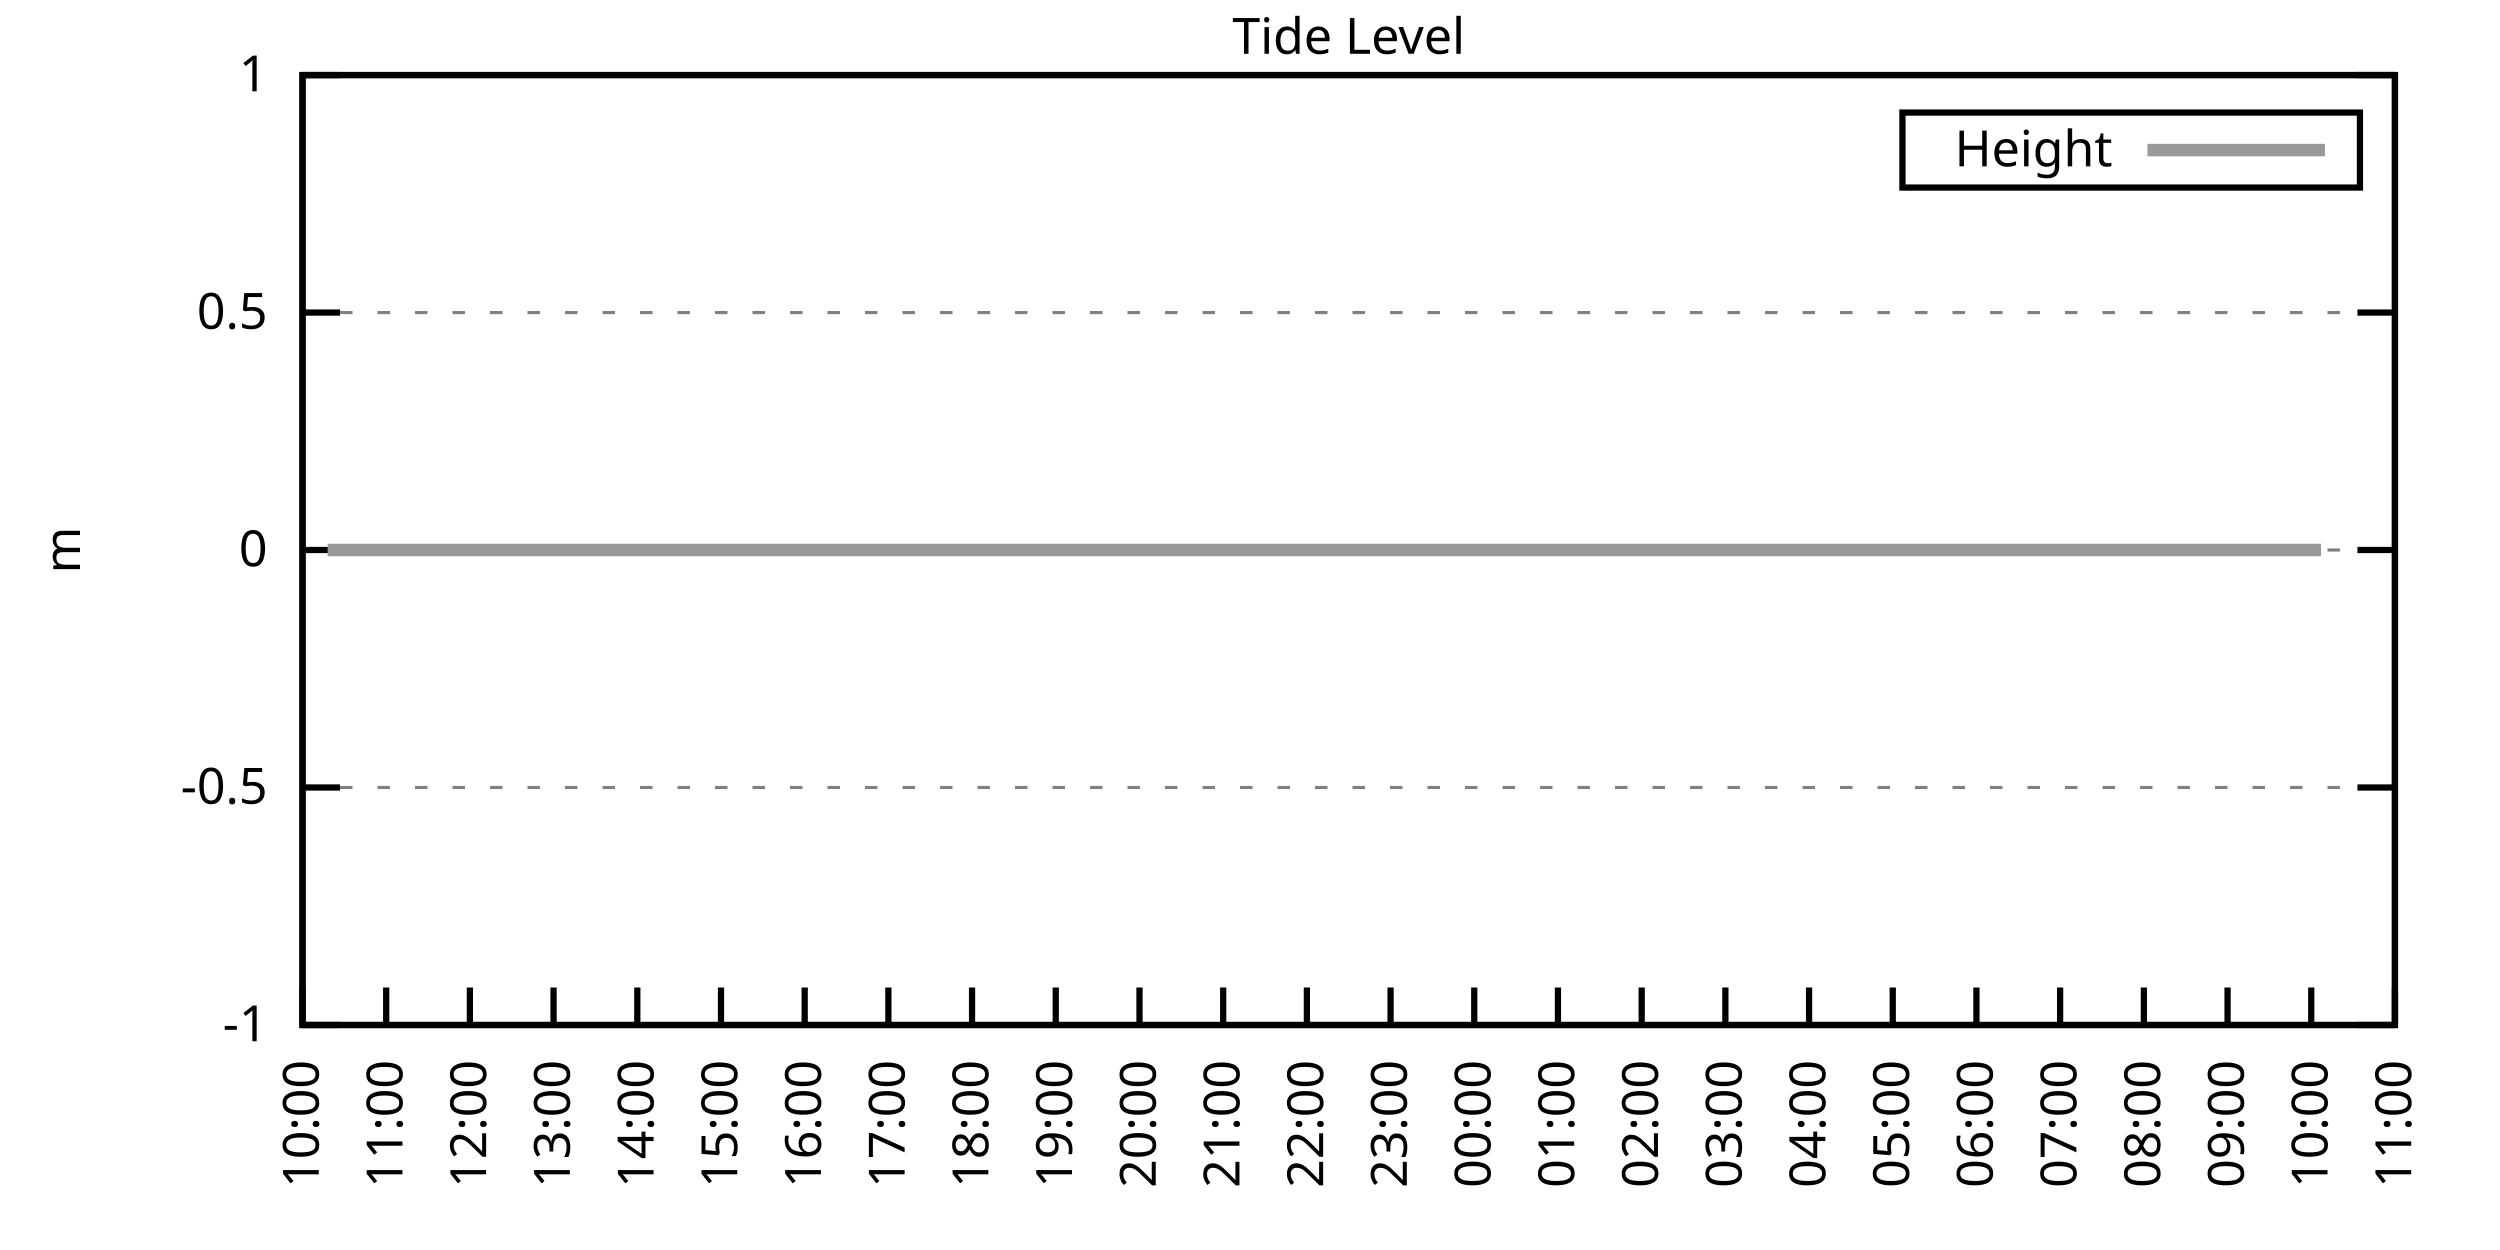
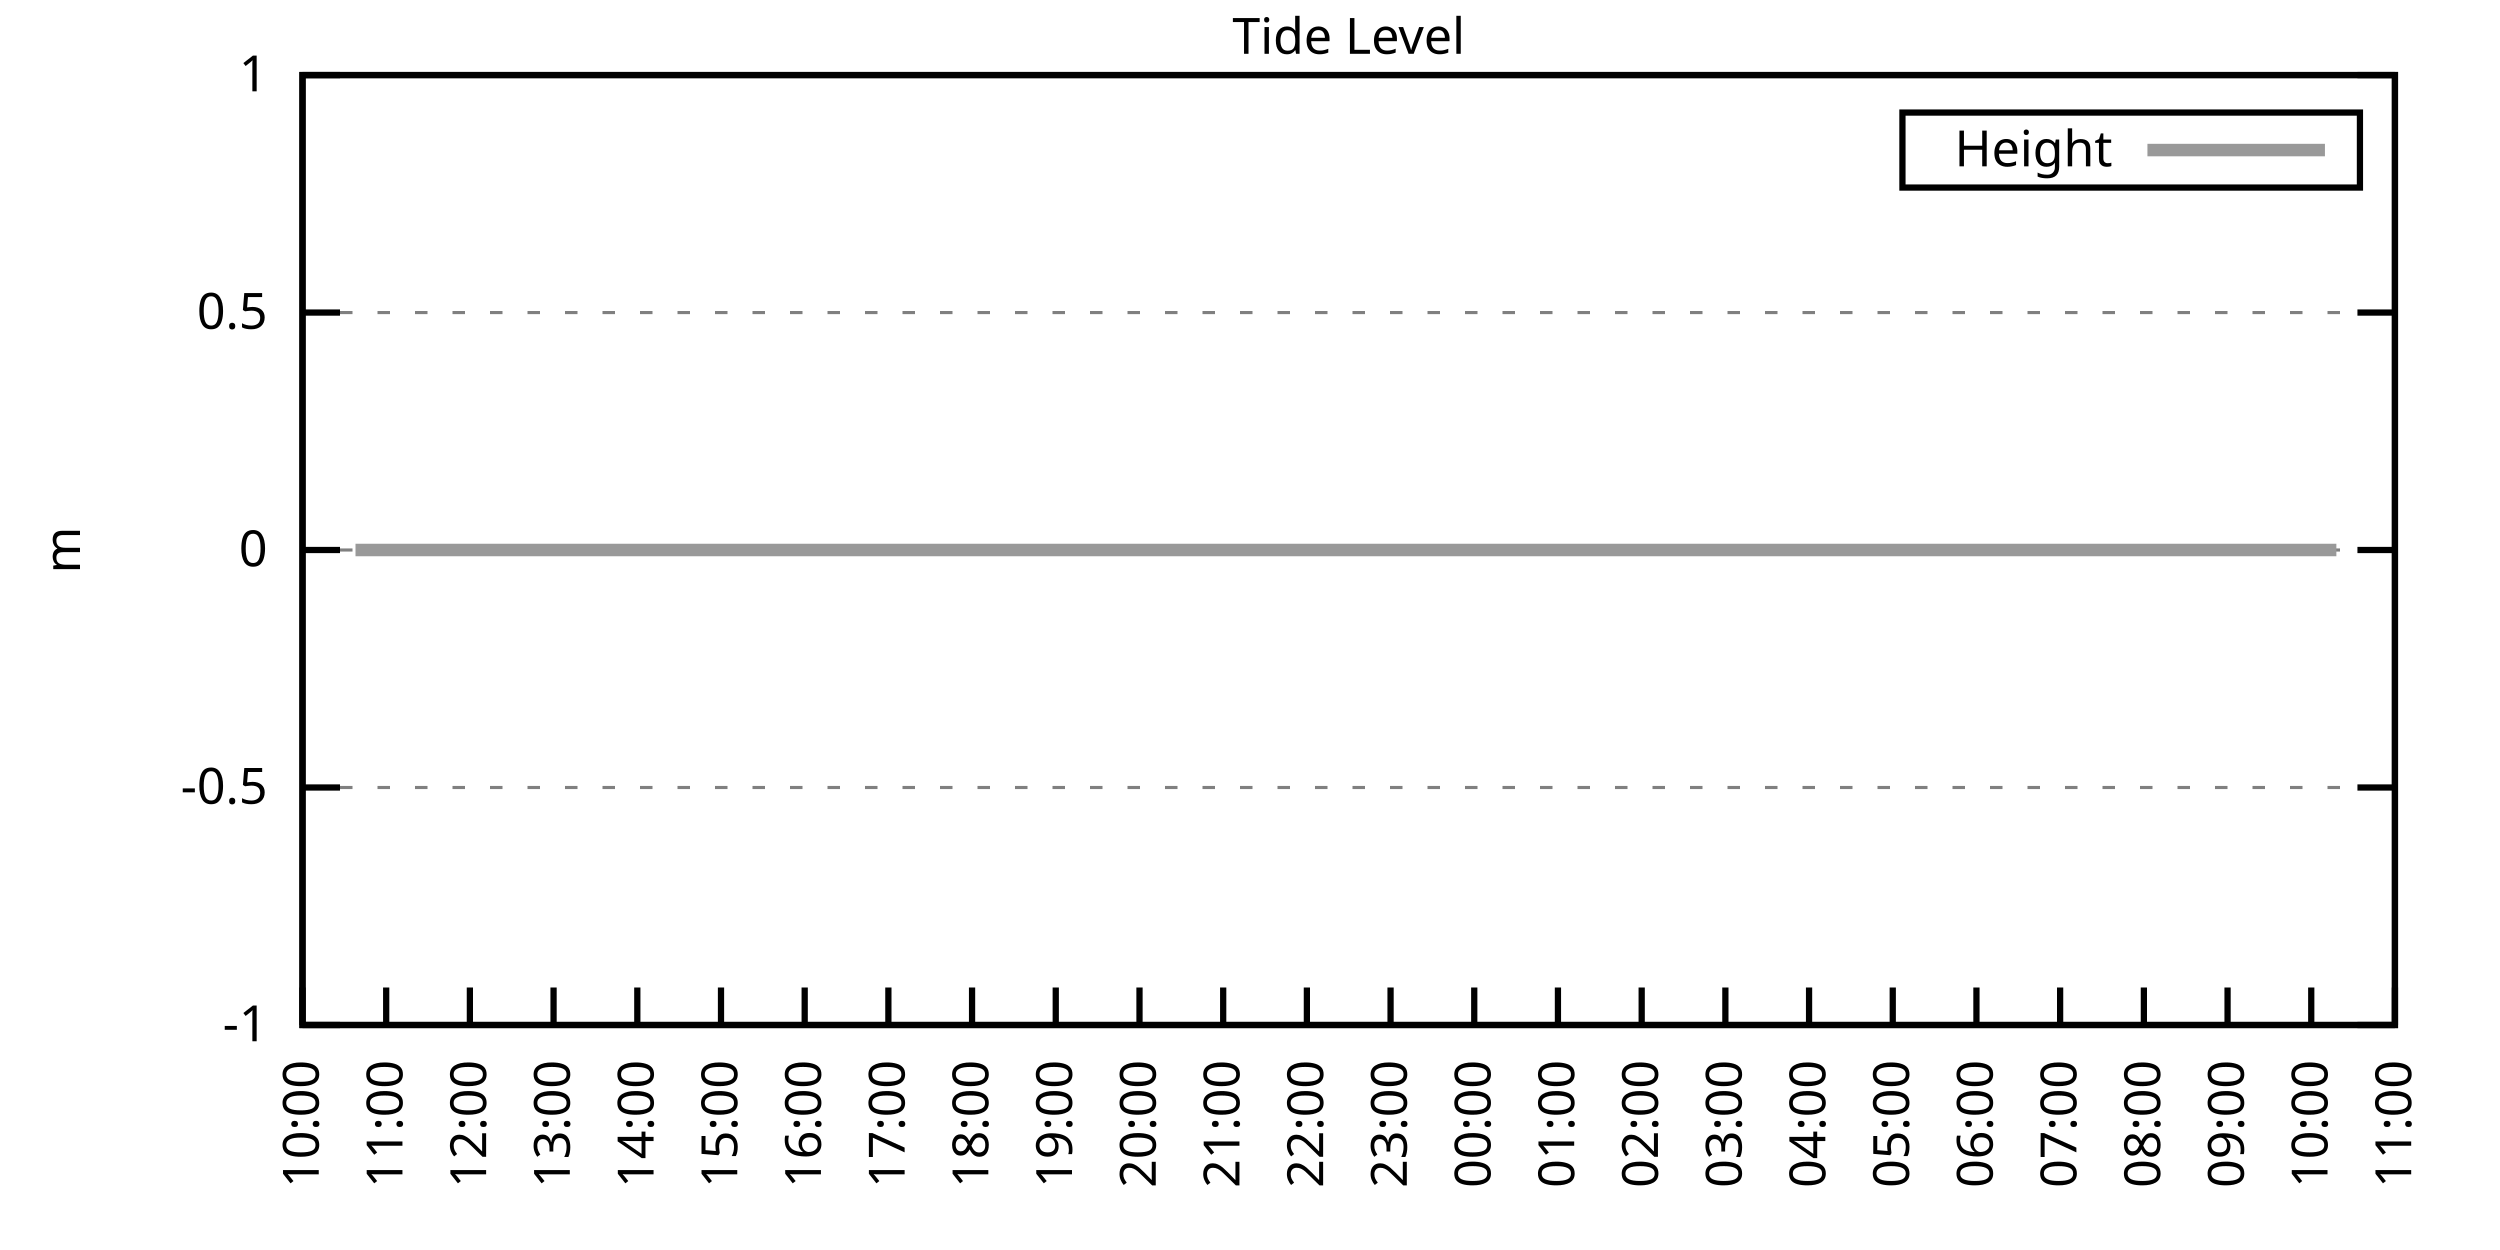
<svg xmlns="http://www.w3.org/2000/svg" xmlns:xlink="http://www.w3.org/1999/xlink" width="400" height="200" viewBox="0 0 400 200">
  <g id="gnuplot_canvas">
    <rect x="0" y="0" width="400" height="200" fill="none" />
    <defs>
      <circle id="gpDot" r="0.5" stroke-width="0.5" stroke="currentColor" />
      <path id="gpPt0" stroke-width="0.333" stroke="currentColor" d="M-1,0 h2 M0,-1 v2" />
      <path id="gpPt1" stroke-width="0.333" stroke="currentColor" d="M-1,-1 L1,1 M1,-1 L-1,1" />
      <path id="gpPt2" stroke-width="0.333" stroke="currentColor" d="M-1,0 L1,0 M0,-1 L0,1 M-1,-1 L1,1 M-1,1 L1,-1" />
      <rect id="gpPt3" stroke-width="0.333" stroke="currentColor" x="-1" y="-1" width="2" height="2" />
      <rect id="gpPt4" stroke-width="0.333" stroke="currentColor" fill="currentColor" x="-1" y="-1" width="2" height="2" />
      <circle id="gpPt5" stroke-width="0.333" stroke="currentColor" cx="0" cy="0" r="1" />
      <use xlink:href="#gpPt5" id="gpPt6" fill="currentColor" stroke="none" />
      <path id="gpPt7" stroke-width="0.333" stroke="currentColor" d="M0,-1.33 L-1.33,0.67 L1.33,0.67 z" />
      <use xlink:href="#gpPt7" id="gpPt8" fill="currentColor" stroke="none" />
      <use xlink:href="#gpPt7" id="gpPt9" stroke="currentColor" transform="rotate(180)" />
      <use xlink:href="#gpPt9" id="gpPt10" fill="currentColor" stroke="none" />
      <use xlink:href="#gpPt3" id="gpPt11" stroke="currentColor" transform="rotate(45)" />
      <use xlink:href="#gpPt11" id="gpPt12" fill="currentColor" stroke="none" />
      <path id="gpPt13" stroke-width="0.333" stroke="currentColor" d="M0,1.330 L1.265,0.411 L0.782,-1.067 L-0.782,-1.076 L-1.265,0.411 z" />
      <use xlink:href="#gpPt13" id="gpPt14" fill="currentColor" stroke="none" />
      <filter id="textbox" filterUnits="objectBoundingBox" x="0" y="0" height="1" width="1">
        <feFlood flood-color="white" flood-opacity="1" result="bgnd" />
        <feComposite in="SourceGraphic" in2="bgnd" operator="atop" />
      </filter>
      <filter id="greybox" filterUnits="objectBoundingBox" x="0" y="0" height="1" width="1">
        <feFlood flood-color="lightgrey" flood-opacity="1" result="grey" />
        <feComposite in="SourceGraphic" in2="grey" operator="atop" />
      </filter>
    </defs>
    <g fill="none" color="white" stroke="currentColor" stroke-width="1.00" stroke-linecap="butt" stroke-linejoin="miter">
</g>
    <g fill="none" color="black" stroke="currentColor" stroke-width="1.00" stroke-linecap="butt" stroke-linejoin="miter">
      <g stroke="none" shape-rendering="crispEdges">
        <polygon fill="rgb(255, 255, 255)" points="48.40,164.00 383.18,164.00 383.18,12.02 48.40,12.02 " />
      </g>
    </g>
    <g fill="none" color="black" stroke="currentColor" stroke-width="1.00" stroke-linecap="butt" stroke-linejoin="miter">
</g>
    <g fill="none" color="black" stroke="black" stroke-width="0.50" stroke-linecap="butt" stroke-linejoin="miter">
</g>
    <g fill="none" color="gray" stroke="currentColor" stroke-width="0.50" stroke-linecap="butt" stroke-linejoin="miter">
      <path stroke="gray" stroke-dasharray="2,4" class="gridline" d="M48.40,164.00 L383.19,164.00  " />
    </g>
    <g fill="none" color="gray" stroke="gray" stroke-width="1.00" stroke-linecap="butt" stroke-linejoin="miter">
</g>
    <g fill="none" color="black" stroke="currentColor" stroke-width="1.00" stroke-linecap="butt" stroke-linejoin="miter">
      <path stroke="black" d="M48.40,164.00 L54.40,164.00 M383.19,164.00 L377.19,164.00  " />
      <g transform="translate(42.80,166.60)" stroke="none" fill="black" font-family="Sans" font-size="8.00" text-anchor="end">
        <text>
          <tspan font-family="Sans">-1</tspan>
        </text>
      </g>
    </g>
    <g fill="none" color="black" stroke="currentColor" stroke-width="1.00" stroke-linecap="butt" stroke-linejoin="miter">
</g>
    <g fill="none" color="black" stroke="black" stroke-width="0.50" stroke-linecap="butt" stroke-linejoin="miter">
</g>
    <g fill="none" color="gray" stroke="currentColor" stroke-width="0.50" stroke-linecap="butt" stroke-linejoin="miter">
      <path stroke="gray" stroke-dasharray="2,4" class="gridline" d="M48.40,126.00 L383.19,126.00  " />
    </g>
    <g fill="none" color="gray" stroke="gray" stroke-width="1.00" stroke-linecap="butt" stroke-linejoin="miter">
</g>
    <g fill="none" color="black" stroke="currentColor" stroke-width="1.00" stroke-linecap="butt" stroke-linejoin="miter">
      <path stroke="black" d="M48.40,126.00 L54.40,126.00 M383.19,126.00 L377.19,126.00  " />
      <g transform="translate(42.80,128.60)" stroke="none" fill="black" font-family="Sans" font-size="8.00" text-anchor="end">
        <text>
          <tspan font-family="Sans">-0.5</tspan>
        </text>
      </g>
    </g>
    <g fill="none" color="black" stroke="currentColor" stroke-width="1.00" stroke-linecap="butt" stroke-linejoin="miter">
</g>
    <g fill="none" color="black" stroke="black" stroke-width="0.50" stroke-linecap="butt" stroke-linejoin="miter">
</g>
    <g fill="none" color="gray" stroke="currentColor" stroke-width="0.50" stroke-linecap="butt" stroke-linejoin="miter">
      <path stroke="gray" stroke-dasharray="2,4" class="gridline" d="M48.40,88.00 L383.19,88.00  " />
    </g>
    <g fill="none" color="gray" stroke="gray" stroke-width="1.00" stroke-linecap="butt" stroke-linejoin="miter">
</g>
    <g fill="none" color="black" stroke="currentColor" stroke-width="1.00" stroke-linecap="butt" stroke-linejoin="miter">
      <path stroke="black" d="M48.40,88.00 L54.40,88.00 M383.19,88.00 L377.19,88.00  " />
      <g transform="translate(42.80,90.60)" stroke="none" fill="black" font-family="Sans" font-size="8.00" text-anchor="end">
        <text>
          <tspan font-family="Sans"> 0</tspan>
        </text>
      </g>
    </g>
    <g fill="none" color="black" stroke="currentColor" stroke-width="1.00" stroke-linecap="butt" stroke-linejoin="miter">
</g>
    <g fill="none" color="black" stroke="black" stroke-width="0.50" stroke-linecap="butt" stroke-linejoin="miter">
</g>
    <g fill="none" color="gray" stroke="currentColor" stroke-width="0.50" stroke-linecap="butt" stroke-linejoin="miter">
      <path stroke="gray" stroke-dasharray="2,4" class="gridline" d="M48.40,50.01 L383.19,50.01  " />
    </g>
    <g fill="none" color="gray" stroke="gray" stroke-width="1.00" stroke-linecap="butt" stroke-linejoin="miter">
</g>
    <g fill="none" color="black" stroke="currentColor" stroke-width="1.00" stroke-linecap="butt" stroke-linejoin="miter">
      <path stroke="black" d="M48.40,50.01 L54.40,50.01 M383.19,50.01 L377.19,50.01  " />
      <g transform="translate(42.80,52.61)" stroke="none" fill="black" font-family="Sans" font-size="8.00" text-anchor="end">
        <text>
          <tspan font-family="Sans"> 0.5</tspan>
        </text>
      </g>
    </g>
    <g fill="none" color="black" stroke="currentColor" stroke-width="1.00" stroke-linecap="butt" stroke-linejoin="miter">
</g>
    <g fill="none" color="black" stroke="black" stroke-width="0.50" stroke-linecap="butt" stroke-linejoin="miter">
</g>
    <g fill="none" color="gray" stroke="currentColor" stroke-width="0.50" stroke-linecap="butt" stroke-linejoin="miter">
      <path stroke="gray" stroke-dasharray="2,4" class="gridline" d="M48.40,12.01 L383.19,12.01  " />
    </g>
    <g fill="none" color="gray" stroke="gray" stroke-width="1.00" stroke-linecap="butt" stroke-linejoin="miter">
</g>
    <g fill="none" color="black" stroke="currentColor" stroke-width="1.00" stroke-linecap="butt" stroke-linejoin="miter">
      <path stroke="black" d="M48.40,12.01 L54.40,12.01 M383.19,12.01 L377.19,12.01  " />
      <g transform="translate(42.80,14.61)" stroke="none" fill="black" font-family="Sans" font-size="8.00" text-anchor="end">
        <text>
          <tspan font-family="Sans"> 1</tspan>
        </text>
      </g>
    </g>
    <g fill="none" color="black" stroke="currentColor" stroke-width="1.00" stroke-linecap="butt" stroke-linejoin="miter">
      <path stroke="black" d="M48.40,164.00 L48.40,158.00  " />
      <g transform="translate(51.00,169.60) rotate(270.00)" stroke="none" fill="black" font-family="Sans" font-size="8.00" text-anchor="end">
        <text>
          <tspan font-family="Sans">10:00</tspan>
        </text>
      </g>
    </g>
    <g fill="none" color="black" stroke="currentColor" stroke-width="1.00" stroke-linecap="butt" stroke-linejoin="miter">
      <path stroke="black" d="M61.79,164.00 L61.79,158.00  " />
      <g transform="translate(64.39,169.60) rotate(270.00)" stroke="none" fill="black" font-family="Sans" font-size="8.00" text-anchor="end">
        <text>
          <tspan font-family="Sans">11:00</tspan>
        </text>
      </g>
    </g>
    <g fill="none" color="black" stroke="currentColor" stroke-width="1.00" stroke-linecap="butt" stroke-linejoin="miter">
      <path stroke="black" d="M75.18,164.00 L75.18,158.00  " />
      <g transform="translate(77.78,169.60) rotate(270.00)" stroke="none" fill="black" font-family="Sans" font-size="8.00" text-anchor="end">
        <text>
          <tspan font-family="Sans">12:00</tspan>
        </text>
      </g>
    </g>
    <g fill="none" color="black" stroke="currentColor" stroke-width="1.00" stroke-linecap="butt" stroke-linejoin="miter">
      <path stroke="black" d="M88.57,164.00 L88.57,158.00  " />
      <g transform="translate(91.17,169.60) rotate(270.00)" stroke="none" fill="black" font-family="Sans" font-size="8.00" text-anchor="end">
        <text>
          <tspan font-family="Sans">13:00</tspan>
        </text>
      </g>
    </g>
    <g fill="none" color="black" stroke="currentColor" stroke-width="1.00" stroke-linecap="butt" stroke-linejoin="miter">
      <path stroke="black" d="M101.97,164.00 L101.97,158.00  " />
      <g transform="translate(104.57,169.60) rotate(270.00)" stroke="none" fill="black" font-family="Sans" font-size="8.00" text-anchor="end">
        <text>
          <tspan font-family="Sans">14:00</tspan>
        </text>
      </g>
    </g>
    <g fill="none" color="black" stroke="currentColor" stroke-width="1.00" stroke-linecap="butt" stroke-linejoin="miter">
      <path stroke="black" d="M115.36,164.00 L115.36,158.00  " />
      <g transform="translate(117.96,169.60) rotate(270.00)" stroke="none" fill="black" font-family="Sans" font-size="8.00" text-anchor="end">
        <text>
          <tspan font-family="Sans">15:00</tspan>
        </text>
      </g>
    </g>
    <g fill="none" color="black" stroke="currentColor" stroke-width="1.00" stroke-linecap="butt" stroke-linejoin="miter">
      <path stroke="black" d="M128.75,164.00 L128.75,158.00  " />
      <g transform="translate(131.35,169.60) rotate(270.00)" stroke="none" fill="black" font-family="Sans" font-size="8.00" text-anchor="end">
        <text>
          <tspan font-family="Sans">16:00</tspan>
        </text>
      </g>
    </g>
    <g fill="none" color="black" stroke="currentColor" stroke-width="1.00" stroke-linecap="butt" stroke-linejoin="miter">
      <path stroke="black" d="M142.14,164.00 L142.14,158.00  " />
      <g transform="translate(144.74,169.60) rotate(270.00)" stroke="none" fill="black" font-family="Sans" font-size="8.00" text-anchor="end">
        <text>
          <tspan font-family="Sans">17:00</tspan>
        </text>
      </g>
    </g>
    <g fill="none" color="black" stroke="currentColor" stroke-width="1.00" stroke-linecap="butt" stroke-linejoin="miter">
      <path stroke="black" d="M155.53,164.00 L155.53,158.00  " />
      <g transform="translate(158.13,169.60) rotate(270.00)" stroke="none" fill="black" font-family="Sans" font-size="8.00" text-anchor="end">
        <text>
          <tspan font-family="Sans">18:00</tspan>
        </text>
      </g>
    </g>
    <g fill="none" color="black" stroke="currentColor" stroke-width="1.00" stroke-linecap="butt" stroke-linejoin="miter">
      <path stroke="black" d="M168.92,164.00 L168.92,158.00  " />
      <g transform="translate(171.52,169.60) rotate(270.00)" stroke="none" fill="black" font-family="Sans" font-size="8.00" text-anchor="end">
        <text>
          <tspan font-family="Sans">19:00</tspan>
        </text>
      </g>
    </g>
    <g fill="none" color="black" stroke="currentColor" stroke-width="1.00" stroke-linecap="butt" stroke-linejoin="miter">
      <path stroke="black" d="M182.32,164.00 L182.32,158.00  " />
      <g transform="translate(184.92,169.60) rotate(270.00)" stroke="none" fill="black" font-family="Sans" font-size="8.00" text-anchor="end">
        <text>
          <tspan font-family="Sans">20:00</tspan>
        </text>
      </g>
    </g>
    <g fill="none" color="black" stroke="currentColor" stroke-width="1.00" stroke-linecap="butt" stroke-linejoin="miter">
      <path stroke="black" d="M195.71,164.00 L195.71,158.00  " />
      <g transform="translate(198.31,169.60) rotate(270.00)" stroke="none" fill="black" font-family="Sans" font-size="8.00" text-anchor="end">
        <text>
          <tspan font-family="Sans">21:00</tspan>
        </text>
      </g>
    </g>
    <g fill="none" color="black" stroke="currentColor" stroke-width="1.00" stroke-linecap="butt" stroke-linejoin="miter">
      <path stroke="black" d="M209.10,164.00 L209.10,158.00  " />
      <g transform="translate(211.70,169.60) rotate(270.00)" stroke="none" fill="black" font-family="Sans" font-size="8.00" text-anchor="end">
        <text>
          <tspan font-family="Sans">22:00</tspan>
        </text>
      </g>
    </g>
    <g fill="none" color="black" stroke="currentColor" stroke-width="1.00" stroke-linecap="butt" stroke-linejoin="miter">
      <path stroke="black" d="M222.49,164.00 L222.49,158.00  " />
      <g transform="translate(225.09,169.60) rotate(270.00)" stroke="none" fill="black" font-family="Sans" font-size="8.00" text-anchor="end">
        <text>
          <tspan font-family="Sans">23:00</tspan>
        </text>
      </g>
    </g>
    <g fill="none" color="black" stroke="currentColor" stroke-width="1.00" stroke-linecap="butt" stroke-linejoin="miter">
      <path stroke="black" d="M235.88,164.00 L235.88,158.00  " />
      <g transform="translate(238.48,169.60) rotate(270.00)" stroke="none" fill="black" font-family="Sans" font-size="8.00" text-anchor="end">
        <text>
          <tspan font-family="Sans">00:00</tspan>
        </text>
      </g>
    </g>
    <g fill="none" color="black" stroke="currentColor" stroke-width="1.00" stroke-linecap="butt" stroke-linejoin="miter">
      <path stroke="black" d="M249.27,164.00 L249.27,158.00  " />
      <g transform="translate(251.87,169.60) rotate(270.00)" stroke="none" fill="black" font-family="Sans" font-size="8.00" text-anchor="end">
        <text>
          <tspan font-family="Sans">01:00</tspan>
        </text>
      </g>
    </g>
    <g fill="none" color="black" stroke="currentColor" stroke-width="1.00" stroke-linecap="butt" stroke-linejoin="miter">
      <path stroke="black" d="M262.67,164.00 L262.67,158.00  " />
      <g transform="translate(265.27,169.60) rotate(270.00)" stroke="none" fill="black" font-family="Sans" font-size="8.00" text-anchor="end">
        <text>
          <tspan font-family="Sans">02:00</tspan>
        </text>
      </g>
    </g>
    <g fill="none" color="black" stroke="currentColor" stroke-width="1.00" stroke-linecap="butt" stroke-linejoin="miter">
      <path stroke="black" d="M276.06,164.00 L276.06,158.00  " />
      <g transform="translate(278.66,169.60) rotate(270.00)" stroke="none" fill="black" font-family="Sans" font-size="8.00" text-anchor="end">
        <text>
          <tspan font-family="Sans">03:00</tspan>
        </text>
      </g>
    </g>
    <g fill="none" color="black" stroke="currentColor" stroke-width="1.00" stroke-linecap="butt" stroke-linejoin="miter">
      <path stroke="black" d="M289.45,164.00 L289.45,158.00  " />
      <g transform="translate(292.05,169.60) rotate(270.00)" stroke="none" fill="black" font-family="Sans" font-size="8.00" text-anchor="end">
        <text>
          <tspan font-family="Sans">04:00</tspan>
        </text>
      </g>
    </g>
    <g fill="none" color="black" stroke="currentColor" stroke-width="1.00" stroke-linecap="butt" stroke-linejoin="miter">
      <path stroke="black" d="M302.84,164.00 L302.84,158.00  " />
      <g transform="translate(305.44,169.60) rotate(270.00)" stroke="none" fill="black" font-family="Sans" font-size="8.00" text-anchor="end">
        <text>
          <tspan font-family="Sans">05:00</tspan>
        </text>
      </g>
    </g>
    <g fill="none" color="black" stroke="currentColor" stroke-width="1.00" stroke-linecap="butt" stroke-linejoin="miter">
      <path stroke="black" d="M316.23,164.00 L316.23,158.00  " />
      <g transform="translate(318.83,169.60) rotate(270.00)" stroke="none" fill="black" font-family="Sans" font-size="8.00" text-anchor="end">
        <text>
          <tspan font-family="Sans">06:00</tspan>
        </text>
      </g>
    </g>
    <g fill="none" color="black" stroke="currentColor" stroke-width="1.00" stroke-linecap="butt" stroke-linejoin="miter">
      <path stroke="black" d="M329.62,164.00 L329.62,158.00  " />
      <g transform="translate(332.22,169.60) rotate(270.00)" stroke="none" fill="black" font-family="Sans" font-size="8.00" text-anchor="end">
        <text>
          <tspan font-family="Sans">07:00</tspan>
        </text>
      </g>
    </g>
    <g fill="none" color="black" stroke="currentColor" stroke-width="1.00" stroke-linecap="butt" stroke-linejoin="miter">
      <path stroke="black" d="M343.02,164.00 L343.02,158.00  " />
      <g transform="translate(345.62,169.60) rotate(270.00)" stroke="none" fill="black" font-family="Sans" font-size="8.00" text-anchor="end">
        <text>
          <tspan font-family="Sans">08:00</tspan>
        </text>
      </g>
    </g>
    <g fill="none" color="black" stroke="currentColor" stroke-width="1.00" stroke-linecap="butt" stroke-linejoin="miter">
      <path stroke="black" d="M356.41,164.00 L356.41,158.00  " />
      <g transform="translate(359.01,169.60) rotate(270.00)" stroke="none" fill="black" font-family="Sans" font-size="8.00" text-anchor="end">
        <text>
          <tspan font-family="Sans">09:00</tspan>
        </text>
      </g>
    </g>
    <g fill="none" color="black" stroke="currentColor" stroke-width="1.00" stroke-linecap="butt" stroke-linejoin="miter">
      <path stroke="black" d="M369.80,164.00 L369.80,158.00  " />
      <g transform="translate(372.40,169.60) rotate(270.00)" stroke="none" fill="black" font-family="Sans" font-size="8.00" text-anchor="end">
        <text>
          <tspan font-family="Sans">10:00</tspan>
        </text>
      </g>
    </g>
    <g fill="none" color="black" stroke="currentColor" stroke-width="1.00" stroke-linecap="butt" stroke-linejoin="miter">
      <path stroke="black" d="M383.19,164.00 L383.19,158.00  " />
      <g transform="translate(385.79,169.60) rotate(270.00)" stroke="none" fill="black" font-family="Sans" font-size="8.00" text-anchor="end">
        <text>
          <tspan font-family="Sans">11:00</tspan>
        </text>
      </g>
    </g>
    <g fill="none" color="black" stroke="currentColor" stroke-width="1.00" stroke-linecap="butt" stroke-linejoin="miter">
</g>
    <g fill="none" color="black" stroke="currentColor" stroke-width="1.00" stroke-linecap="butt" stroke-linejoin="miter">
      <path stroke="black" d="M48.40,12.01 L48.40,164.00 L383.19,164.00 L383.19,12.01 L48.40,12.01 Z  " />
    </g>
    <g fill="none" color="black" stroke="currentColor" stroke-width="1.00" stroke-linecap="butt" stroke-linejoin="miter">
</g>
    <g fill="none" color="black" stroke="currentColor" stroke-width="1.00" stroke-linecap="butt" stroke-linejoin="miter">
      <path stroke="black" d="M304.39,30.01 L304.39,18.01 L377.59,18.01 L377.59,30.01 L304.39,30.01 Z  " />
    </g>
    <g id="Tide_level_plot_1">
      <g fill="none" color="white" stroke="black" stroke-width="2.00" stroke-linecap="butt" stroke-linejoin="miter">
</g>
      <g fill="none" color="black" stroke="currentColor" stroke-width="2.00" stroke-linecap="butt" stroke-linejoin="miter">
        <g transform="translate(337.99,26.61)" stroke="none" fill="black" font-family="Sans" font-size="8.00" text-anchor="end">
          <text>
            <tspan font-family="Sans">Height</tspan>
          </text>
        </g>
      </g>
      <g fill="none" color="black" stroke="currentColor" stroke-width="2.00" stroke-linecap="butt" stroke-linejoin="miter">
-         <path stroke="rgb(153, 153, 153)" d="M343.59,24.01 L371.99,24.01 M52.42,88.00 L54.87,88.00 L56.88,88.00 L59.34,88.00 L61.12,88.00 L63.80,88.00   L65.81,88.00 L68.04,88.00 L70.27,88.00 L72.50,88.00 L74.74,88.00 L77.19,88.00 L79.20,88.00 L81.43,88.00   L83.89,88.00 L86.12,88.00 L88.13,88.00 L90.14,88.00 L92.59,88.00 L95.05,88.00 L97.28,88.00 L99.29,88.00   L101.74,88.00 L103.98,88.00 L105.76,88.00 L108.22,88.00 L110.67,88.00 L112.90,88.00 L114.91,88.00 L117.37,88.00   L119.60,88.00 L121.61,88.00 L124.06,88.00 L126.07,88.00 L128.30,88.00 L130.31,88.00 L132.77,88.00 L134.78,88.00   L137.45,88.00 L139.46,88.00 L141.69,88.00 L143.93,88.00 L146.38,88.00 L148.39,88.00 L150.40,88.00 L153.08,88.00   L155.31,88.00 L157.54,88.00 L159.55,88.00 L162.01,88.00 L163.79,88.00 L166.47,88.00 L168.25,88.00 L170.71,88.00   L172.94,88.00 L175.17,88.00 L177.63,88.00 L179.86,88.00 L182.09,88.00 L184.32,88.00 L186.33,88.00 L188.57,88.00   L191.02,88.00 L193.25,88.00 L195.48,88.00 L197.49,88.00 L199.50,88.00 L201.73,88.00 L203.97,88.00 L206.64,88.00   L208.65,88.00 L211.11,88.00 L212.89,88.00 L215.35,88.00 L217.80,88.00 L220.04,88.00 L222.27,88.00 L224.28,88.00   L226.29,88.00 L228.96,88.00 L231.20,88.00 L233.43,88.00 L235.21,88.00 L237.89,88.00 L240.12,88.00 L242.36,88.00   L244.14,88.00 L245.93,88.00 L248.60,88.00 L250.84,88.00 L253.07,88.00 L255.52,88.00 L257.53,88.00 L260.21,88.00   L262.22,88.00 L264.67,88.00 L266.91,88.00 L269.14,88.00 L271.37,88.00 L273.38,88.00 L275.61,88.00 L277.40,88.00   L280.07,88.00 L282.31,88.00 L284.76,88.00 L286.77,88.00 L288.78,88.00 L291.23,88.00 L293.69,88.00 L295.92,88.00   L297.93,88.00 L300.39,88.00 L302.62,88.00 L304.40,88.00 L307.08,88.00 L308.87,88.00 L311.54,88.00 L313.55,88.00   L316.01,88.00 L318.02,88.00 L320.47,88.00 L322.48,88.00 L324.94,88.00 L327.17,88.00 L329.18,88.00 L331.63,88.00   L333.86,88.00 L335.87,88.00 L338.10,88.00 L340.34,88.00 L342.57,88.00 L344.58,88.00 L347.03,88.00 L349.49,88.00   L351.50,88.00 L353.95,88.00 L355.96,88.00 L357.97,88.00 L360.42,88.00 L362.88,88.00 L365.11,88.00 L367.12,88.00   L369.35,88.00 L371.36,88.00  " />
+         <path stroke="rgb(153, 153, 153)" d="M343.59,24.01 L371.99,24.01 M56.88,88.00 L59.34,88.00 L61.12,88.00 L63.80,88.00 L65.81,88.00 L68.04,88.00   L70.27,88.00 L72.50,88.00 L74.74,88.00 L77.19,88.00 L79.20,88.00 L81.43,88.00 L83.89,88.00 L86.12,88.00   L88.13,88.00 L90.14,88.00 L92.59,88.00 L95.05,88.00 L97.28,88.00 L99.29,88.00 L101.74,88.00 L103.98,88.00   L105.76,88.00 L108.22,88.00 L110.67,88.00 L112.90,88.00 L114.91,88.00 L117.37,88.00 L119.60,88.00 L121.61,88.00   L124.06,88.00 L126.07,88.00 L128.30,88.00 L130.31,88.00 L132.77,88.00 L134.78,88.00 L137.45,88.00 L139.46,88.00   L141.69,88.00 L143.93,88.00 L146.38,88.00 L148.39,88.00 L150.40,88.00 L153.08,88.00 L155.31,88.00 L157.54,88.00   L159.55,88.00 L162.01,88.00 L163.79,88.00 L166.47,88.00 L168.25,88.00 L170.71,88.00 L172.94,88.00 L175.17,88.00   L177.63,88.00 L179.86,88.00 L182.09,88.00 L184.32,88.00 L186.33,88.00 L188.57,88.00 L191.02,88.00 L193.25,88.00   L195.48,88.00 L197.49,88.00 L199.50,88.00 L201.73,88.00 L203.97,88.00 L206.64,88.00 L208.65,88.00 L211.11,88.00   L212.89,88.00 L215.35,88.00 L217.80,88.00 L220.04,88.00 L222.27,88.00 L224.28,88.00 L226.29,88.00 L228.96,88.00   L231.20,88.00 L233.43,88.00 L235.21,88.00 L237.89,88.00 L240.12,88.00 L242.36,88.00 L244.14,88.00 L245.93,88.00   L248.60,88.00 L250.84,88.00 L253.07,88.00 L255.52,88.00 L257.53,88.00 L260.21,88.00 L262.22,88.00 L264.67,88.00   L266.91,88.00 L269.14,88.00 L271.37,88.00 L273.38,88.00 L275.61,88.00 L277.40,88.00 L280.07,88.00 L282.31,88.00   L284.76,88.00 L286.77,88.00 L288.78,88.00 L291.23,88.00 L293.69,88.00 L295.92,88.00 L297.93,88.00 L300.39,88.00   L302.62,88.00 L304.40,88.00 L307.08,88.00 L308.87,88.00 L311.54,88.00 L313.55,88.00 L316.01,88.00 L318.02,88.00   L320.47,88.00 L322.48,88.00 L324.94,88.00 L327.17,88.00 L329.18,88.00 L331.63,88.00 L333.86,88.00 L335.87,88.00   L338.10,88.00 L340.34,88.00 L342.57,88.00 L344.58,88.00 L347.03,88.00 L349.49,88.00 L351.50,88.00 L353.95,88.00   L355.96,88.00 L357.97,88.00 L360.42,88.00 L362.88,88.00 L365.11,88.00 L367.12,88.00 L369.35,88.00 L371.36,88.00   L373.82,88.00  " />
      </g>
    </g>
    <g fill="none" color="black" stroke="currentColor" stroke-width="2.00" stroke-linecap="butt" stroke-linejoin="miter">
</g>
    <g fill="none" color="black" stroke="black" stroke-width="1.00" stroke-linecap="butt" stroke-linejoin="miter">
</g>
    <g fill="none" color="black" stroke="currentColor" stroke-width="1.00" stroke-linecap="butt" stroke-linejoin="miter">
      <path stroke="black" d="M48.40,12.01 L48.40,164.00 L383.19,164.00 L383.19,12.01 L48.40,12.01 Z  " />
      <g transform="translate(12.80,88.01) rotate(270.00)" stroke="none" fill="black" font-family="Sans" font-size="8.00" text-anchor="middle">
        <text>
          <tspan font-family="Sans">m</tspan>
        </text>
      </g>
    </g>
    <g fill="none" color="black" stroke="currentColor" stroke-width="1.00" stroke-linecap="butt" stroke-linejoin="miter">
</g>
    <g fill="none" color="black" stroke="currentColor" stroke-width="1.00" stroke-linecap="butt" stroke-linejoin="miter">
      <g transform="translate(215.79,8.61)" stroke="none" fill="black" font-family="Sans" font-size="8.00" text-anchor="middle">
        <text>
          <tspan font-family="Sans">Tide Level</tspan>
        </text>
      </g>
    </g>
    <g fill="none" color="black" stroke="currentColor" stroke-width="1.00" stroke-linecap="butt" stroke-linejoin="miter">
</g>
  </g>
</svg>
